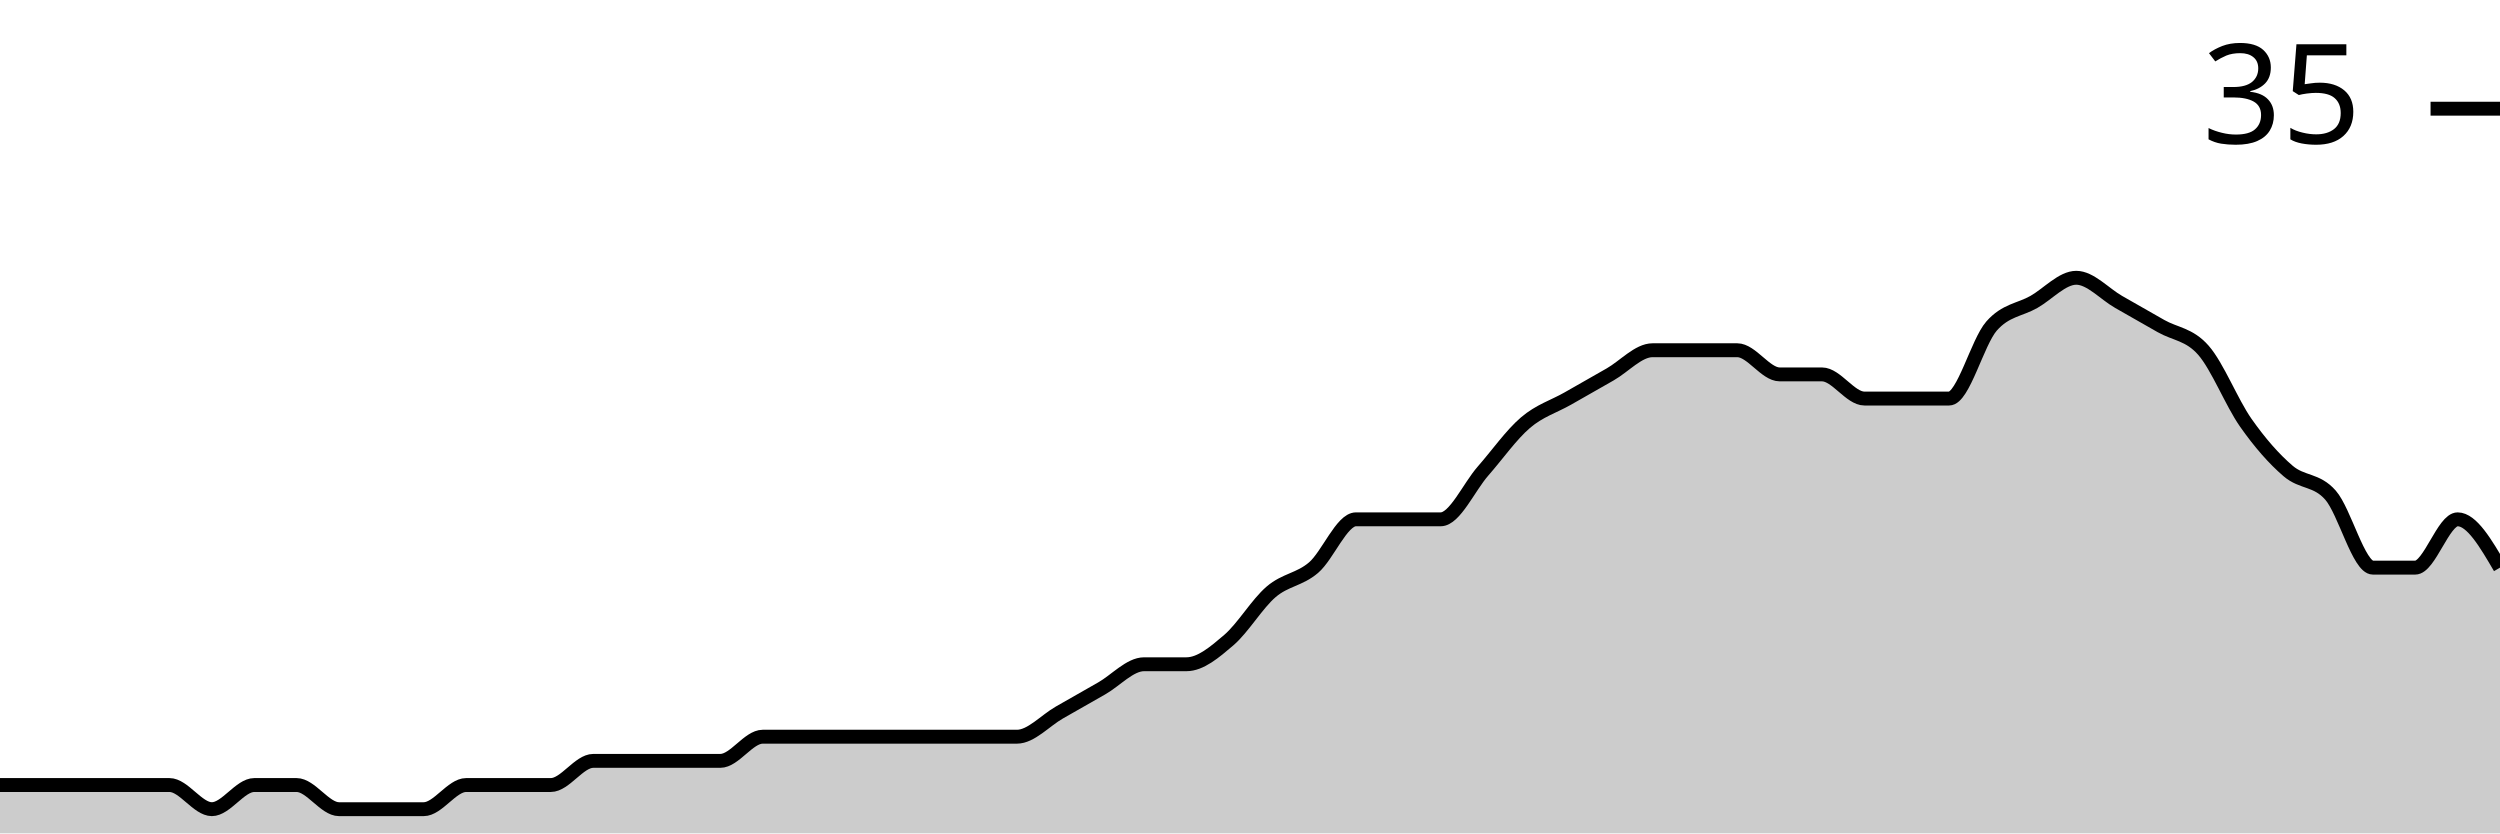
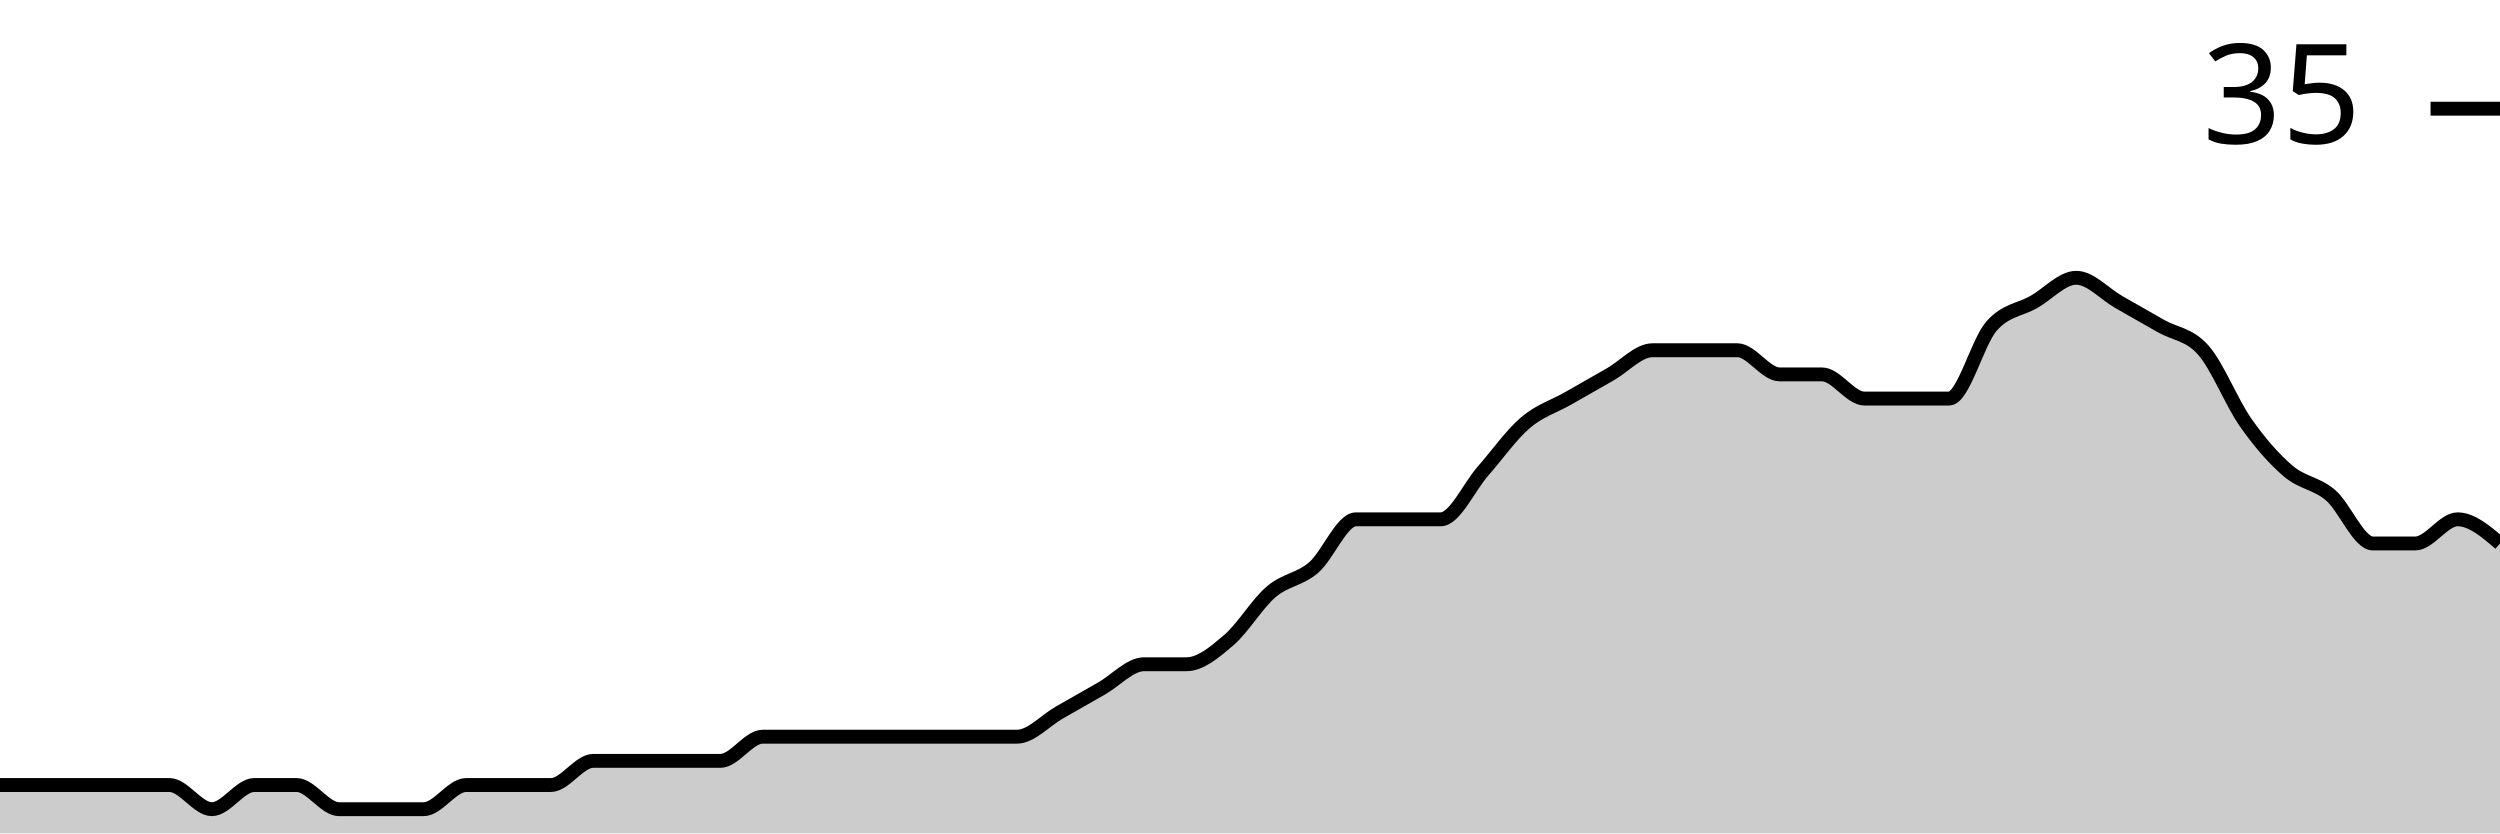
<svg xmlns="http://www.w3.org/2000/svg" viewBox="0 0 180 60">
  <g transform="translate(0,20)">
-     <path class="area" fill="rgba(0, 0, 0, 0.2)" d="M0,36.522C1.017,36.522,2.034,36.522,3.051,36.522C4.068,36.522,5.085,36.522,6.102,36.522C7.119,36.522,8.136,36.522,9.153,36.522C10.169,36.522,11.186,36.522,12.203,36.522C13.22,36.522,14.237,38.261,15.254,38.261C16.271,38.261,17.288,36.522,18.305,36.522C19.322,36.522,20.339,36.522,21.356,36.522C22.373,36.522,23.39,38.261,24.407,38.261C25.424,38.261,26.441,38.261,27.458,38.261C28.475,38.261,29.492,38.261,30.508,38.261C31.525,38.261,32.542,36.522,33.559,36.522C34.576,36.522,35.593,36.522,36.61,36.522C37.627,36.522,38.644,36.522,39.661,36.522C40.678,36.522,41.695,34.783,42.712,34.783C43.729,34.783,44.746,34.783,45.763,34.783C46.78,34.783,47.797,34.783,48.814,34.783C49.831,34.783,50.847,34.783,51.864,34.783C52.881,34.783,53.898,33.043,54.915,33.043C55.932,33.043,56.949,33.043,57.966,33.043C58.983,33.043,60,33.043,61.017,33.043C62.034,33.043,63.051,33.043,64.068,33.043C65.085,33.043,66.102,33.043,67.119,33.043C68.136,33.043,69.153,33.043,70.169,33.043C71.186,33.043,72.203,33.043,73.22,33.043C74.237,33.043,75.254,31.884,76.271,31.304C77.288,30.725,78.305,30.145,79.322,29.565C80.339,28.986,81.356,27.826,82.373,27.826C83.39,27.826,84.407,27.826,85.424,27.826C86.441,27.826,87.458,26.957,88.475,26.087C89.492,25.217,90.508,23.478,91.525,22.609C92.542,21.739,93.559,21.739,94.576,20.87C95.593,20,96.61,17.391,97.627,17.391C98.644,17.391,99.661,17.391,100.678,17.391C101.695,17.391,102.712,17.391,103.729,17.391C104.746,17.391,105.763,15.072,106.78,13.913C107.797,12.754,108.814,11.304,109.831,10.435C110.847,9.565,111.864,9.275,112.881,8.696C113.898,8.116,114.915,7.536,115.932,6.957C116.949,6.377,117.966,5.217,118.983,5.217C120,5.217,121.017,5.217,122.034,5.217C123.051,5.217,124.068,5.217,125.085,5.217C126.102,5.217,127.119,6.957,128.136,6.957C129.153,6.957,130.169,6.957,131.186,6.957C132.203,6.957,133.22,8.696,134.237,8.696C135.254,8.696,136.271,8.696,137.288,8.696C138.305,8.696,139.322,8.696,140.339,8.696C141.356,8.696,142.373,4.638,143.39,3.478C144.407,2.319,145.424,2.319,146.441,1.739C147.458,1.159,148.475,0,149.492,0C150.508,0,151.525,1.159,152.542,1.739C153.559,2.319,154.576,2.899,155.593,3.478C156.61,4.058,157.627,4.058,158.644,5.217C159.661,6.377,160.678,8.986,161.695,10.435C162.712,11.884,163.729,13.043,164.746,13.913C165.763,14.783,166.78,14.493,167.797,15.652C168.814,16.812,169.831,20.87,170.847,20.87C171.864,20.87,172.881,20.87,173.898,20.87C174.915,20.87,175.932,17.391,176.949,17.391C177.966,17.391,178.983,19.13,180,20.87L180,40C178.983,40,177.966,40,176.949,40C175.932,40,174.915,40,173.898,40C172.881,40,171.864,40,170.847,40C169.831,40,168.814,40,167.797,40C166.78,40,165.763,40,164.746,40C163.729,40,162.712,40,161.695,40C160.678,40,159.661,40,158.644,40C157.627,40,156.61,40,155.593,40C154.576,40,153.559,40,152.542,40C151.525,40,150.508,40,149.492,40C148.475,40,147.458,40,146.441,40C145.424,40,144.407,40,143.39,40C142.373,40,141.356,40,140.339,40C139.322,40,138.305,40,137.288,40C136.271,40,135.254,40,134.237,40C133.22,40,132.203,40,131.186,40C130.169,40,129.153,40,128.136,40C127.119,40,126.102,40,125.085,40C124.068,40,123.051,40,122.034,40C121.017,40,120,40,118.983,40C117.966,40,116.949,40,115.932,40C114.915,40,113.898,40,112.881,40C111.864,40,110.847,40,109.831,40C108.814,40,107.797,40,106.78,40C105.763,40,104.746,40,103.729,40C102.712,40,101.695,40,100.678,40C99.661,40,98.644,40,97.627,40C96.61,40,95.593,40,94.576,40C93.559,40,92.542,40,91.525,40C90.508,40,89.492,40,88.475,40C87.458,40,86.441,40,85.424,40C84.407,40,83.39,40,82.373,40C81.356,40,80.339,40,79.322,40C78.305,40,77.288,40,76.271,40C75.254,40,74.237,40,73.22,40C72.203,40,71.186,40,70.169,40C69.153,40,68.136,40,67.119,40C66.102,40,65.085,40,64.068,40C63.051,40,62.034,40,61.017,40C60,40,58.983,40,57.966,40C56.949,40,55.932,40,54.915,40C53.898,40,52.881,40,51.864,40C50.847,40,49.831,40,48.814,40C47.797,40,46.78,40,45.763,40C44.746,40,43.729,40,42.712,40C41.695,40,40.678,40,39.661,40C38.644,40,37.627,40,36.61,40C35.593,40,34.576,40,33.559,40C32.542,40,31.525,40,30.508,40C29.492,40,28.475,40,27.458,40C26.441,40,25.424,40,24.407,40C23.39,40,22.373,40,21.356,40C20.339,40,19.322,40,18.305,40C17.288,40,16.271,40,15.254,40C14.237,40,13.22,40,12.203,40C11.186,40,10.169,40,9.153,40C8.136,40,7.119,40,6.102,40C5.085,40,4.068,40,3.051,40C2.034,40,1.017,40,0,40Z" />
-     <path class="line" stroke="black" fill="none" d="M0,36.522C1.017,36.522,2.034,36.522,3.051,36.522C4.068,36.522,5.085,36.522,6.102,36.522C7.119,36.522,8.136,36.522,9.153,36.522C10.169,36.522,11.186,36.522,12.203,36.522C13.22,36.522,14.237,38.261,15.254,38.261C16.271,38.261,17.288,36.522,18.305,36.522C19.322,36.522,20.339,36.522,21.356,36.522C22.373,36.522,23.39,38.261,24.407,38.261C25.424,38.261,26.441,38.261,27.458,38.261C28.475,38.261,29.492,38.261,30.508,38.261C31.525,38.261,32.542,36.522,33.559,36.522C34.576,36.522,35.593,36.522,36.61,36.522C37.627,36.522,38.644,36.522,39.661,36.522C40.678,36.522,41.695,34.783,42.712,34.783C43.729,34.783,44.746,34.783,45.763,34.783C46.78,34.783,47.797,34.783,48.814,34.783C49.831,34.783,50.847,34.783,51.864,34.783C52.881,34.783,53.898,33.043,54.915,33.043C55.932,33.043,56.949,33.043,57.966,33.043C58.983,33.043,60,33.043,61.017,33.043C62.034,33.043,63.051,33.043,64.068,33.043C65.085,33.043,66.102,33.043,67.119,33.043C68.136,33.043,69.153,33.043,70.169,33.043C71.186,33.043,72.203,33.043,73.22,33.043C74.237,33.043,75.254,31.884,76.271,31.304C77.288,30.725,78.305,30.145,79.322,29.565C80.339,28.986,81.356,27.826,82.373,27.826C83.39,27.826,84.407,27.826,85.424,27.826C86.441,27.826,87.458,26.957,88.475,26.087C89.492,25.217,90.508,23.478,91.525,22.609C92.542,21.739,93.559,21.739,94.576,20.87C95.593,20,96.61,17.391,97.627,17.391C98.644,17.391,99.661,17.391,100.678,17.391C101.695,17.391,102.712,17.391,103.729,17.391C104.746,17.391,105.763,15.072,106.78,13.913C107.797,12.754,108.814,11.304,109.831,10.435C110.847,9.565,111.864,9.275,112.881,8.696C113.898,8.116,114.915,7.536,115.932,6.957C116.949,6.377,117.966,5.217,118.983,5.217C120,5.217,121.017,5.217,122.034,5.217C123.051,5.217,124.068,5.217,125.085,5.217C126.102,5.217,127.119,6.957,128.136,6.957C129.153,6.957,130.169,6.957,131.186,6.957C132.203,6.957,133.22,8.696,134.237,8.696C135.254,8.696,136.271,8.696,137.288,8.696C138.305,8.696,139.322,8.696,140.339,8.696C141.356,8.696,142.373,4.638,143.39,3.478C144.407,2.319,145.424,2.319,146.441,1.739C147.458,1.159,148.475,0,149.492,0C150.508,0,151.525,1.159,152.542,1.739C153.559,2.319,154.576,2.899,155.593,3.478C156.61,4.058,157.627,4.058,158.644,5.217C159.661,6.377,160.678,8.986,161.695,10.435C162.712,11.884,163.729,13.043,164.746,13.913C165.763,14.783,166.78,14.493,167.797,15.652C168.814,16.812,169.831,20.87,170.847,20.87C171.864,20.87,172.881,20.87,173.898,20.87C174.915,20.87,175.932,17.391,176.949,17.391C177.966,17.391,178.983,19.13,180,20.87" />
+     <path class="area" fill="rgba(0, 0, 0, 0.2)" d="M0,36.522C1.017,36.522,2.034,36.522,3.051,36.522C4.068,36.522,5.085,36.522,6.102,36.522C7.119,36.522,8.136,36.522,9.153,36.522C10.169,36.522,11.186,36.522,12.203,36.522C13.22,36.522,14.237,38.261,15.254,38.261C16.271,38.261,17.288,36.522,18.305,36.522C19.322,36.522,20.339,36.522,21.356,36.522C22.373,36.522,23.39,38.261,24.407,38.261C25.424,38.261,26.441,38.261,27.458,38.261C28.475,38.261,29.492,38.261,30.508,38.261C31.525,38.261,32.542,36.522,33.559,36.522C34.576,36.522,35.593,36.522,36.61,36.522C37.627,36.522,38.644,36.522,39.661,36.522C40.678,36.522,41.695,34.783,42.712,34.783C43.729,34.783,44.746,34.783,45.763,34.783C46.78,34.783,47.797,34.783,48.814,34.783C49.831,34.783,50.847,34.783,51.864,34.783C52.881,34.783,53.898,33.043,54.915,33.043C55.932,33.043,56.949,33.043,57.966,33.043C58.983,33.043,60,33.043,61.017,33.043C62.034,33.043,63.051,33.043,64.068,33.043C65.085,33.043,66.102,33.043,67.119,33.043C68.136,33.043,69.153,33.043,70.169,33.043C71.186,33.043,72.203,33.043,73.22,33.043C74.237,33.043,75.254,31.884,76.271,31.304C77.288,30.725,78.305,30.145,79.322,29.565C80.339,28.986,81.356,27.826,82.373,27.826C83.39,27.826,84.407,27.826,85.424,27.826C86.441,27.826,87.458,26.957,88.475,26.087C89.492,25.217,90.508,23.478,91.525,22.609C92.542,21.739,93.559,21.739,94.576,20.87C95.593,20,96.61,17.391,97.627,17.391C98.644,17.391,99.661,17.391,100.678,17.391C101.695,17.391,102.712,17.391,103.729,17.391C104.746,17.391,105.763,15.072,106.78,13.913C107.797,12.754,108.814,11.304,109.831,10.435C110.847,9.565,111.864,9.275,112.881,8.696C113.898,8.116,114.915,7.536,115.932,6.957C116.949,6.377,117.966,5.217,118.983,5.217C120,5.217,121.017,5.217,122.034,5.217C123.051,5.217,124.068,5.217,125.085,5.217C126.102,5.217,127.119,6.957,128.136,6.957C129.153,6.957,130.169,6.957,131.186,6.957C132.203,6.957,133.22,8.696,134.237,8.696C135.254,8.696,136.271,8.696,137.288,8.696C138.305,8.696,139.322,8.696,140.339,8.696C141.356,8.696,142.373,4.638,143.39,3.478C144.407,2.319,145.424,2.319,146.441,1.739C147.458,1.159,148.475,0,149.492,0C150.508,0,151.525,1.159,152.542,1.739C153.559,2.319,154.576,2.899,155.593,3.478C156.61,4.058,157.627,4.058,158.644,5.217C159.661,6.377,160.678,8.986,161.695,10.435C162.712,11.884,163.729,13.043,164.746,13.913C165.763,14.783,166.78,14.783,167.797,15.652C168.814,16.522,169.831,19.13,170.847,19.13C171.864,19.13,172.881,19.13,173.898,19.13C174.915,19.13,175.932,17.391,176.949,17.391C177.966,17.391,178.983,18.261,180,19.13L180,40C178.983,40,177.966,40,176.949,40C175.932,40,174.915,40,173.898,40C172.881,40,171.864,40,170.847,40C169.831,40,168.814,40,167.797,40C166.78,40,165.763,40,164.746,40C163.729,40,162.712,40,161.695,40C160.678,40,159.661,40,158.644,40C157.627,40,156.61,40,155.593,40C154.576,40,153.559,40,152.542,40C151.525,40,150.508,40,149.492,40C148.475,40,147.458,40,146.441,40C145.424,40,144.407,40,143.39,40C142.373,40,141.356,40,140.339,40C139.322,40,138.305,40,137.288,40C136.271,40,135.254,40,134.237,40C133.22,40,132.203,40,131.186,40C130.169,40,129.153,40,128.136,40C127.119,40,126.102,40,125.085,40C124.068,40,123.051,40,122.034,40C121.017,40,120,40,118.983,40C117.966,40,116.949,40,115.932,40C114.915,40,113.898,40,112.881,40C111.864,40,110.847,40,109.831,40C108.814,40,107.797,40,106.78,40C105.763,40,104.746,40,103.729,40C102.712,40,101.695,40,100.678,40C99.661,40,98.644,40,97.627,40C96.61,40,95.593,40,94.576,40C93.559,40,92.542,40,91.525,40C90.508,40,89.492,40,88.475,40C87.458,40,86.441,40,85.424,40C84.407,40,83.39,40,82.373,40C81.356,40,80.339,40,79.322,40C78.305,40,77.288,40,76.271,40C75.254,40,74.237,40,73.22,40C72.203,40,71.186,40,70.169,40C69.153,40,68.136,40,67.119,40C66.102,40,65.085,40,64.068,40C63.051,40,62.034,40,61.017,40C60,40,58.983,40,57.966,40C56.949,40,55.932,40,54.915,40C53.898,40,52.881,40,51.864,40C50.847,40,49.831,40,48.814,40C47.797,40,46.78,40,45.763,40C44.746,40,43.729,40,42.712,40C41.695,40,40.678,40,39.661,40C38.644,40,37.627,40,36.61,40C35.593,40,34.576,40,33.559,40C32.542,40,31.525,40,30.508,40C29.492,40,28.475,40,27.458,40C26.441,40,25.424,40,24.407,40C23.39,40,22.373,40,21.356,40C20.339,40,19.322,40,18.305,40C17.288,40,16.271,40,15.254,40C14.237,40,13.22,40,12.203,40C11.186,40,10.169,40,9.153,40C8.136,40,7.119,40,6.102,40C5.085,40,4.068,40,3.051,40C2.034,40,1.017,40,0,40Z" />
+     <path class="line" stroke="black" fill="none" d="M0,36.522C1.017,36.522,2.034,36.522,3.051,36.522C4.068,36.522,5.085,36.522,6.102,36.522C7.119,36.522,8.136,36.522,9.153,36.522C10.169,36.522,11.186,36.522,12.203,36.522C13.22,36.522,14.237,38.261,15.254,38.261C16.271,38.261,17.288,36.522,18.305,36.522C19.322,36.522,20.339,36.522,21.356,36.522C22.373,36.522,23.39,38.261,24.407,38.261C25.424,38.261,26.441,38.261,27.458,38.261C28.475,38.261,29.492,38.261,30.508,38.261C31.525,38.261,32.542,36.522,33.559,36.522C34.576,36.522,35.593,36.522,36.61,36.522C37.627,36.522,38.644,36.522,39.661,36.522C40.678,36.522,41.695,34.783,42.712,34.783C43.729,34.783,44.746,34.783,45.763,34.783C46.78,34.783,47.797,34.783,48.814,34.783C49.831,34.783,50.847,34.783,51.864,34.783C52.881,34.783,53.898,33.043,54.915,33.043C55.932,33.043,56.949,33.043,57.966,33.043C58.983,33.043,60,33.043,61.017,33.043C62.034,33.043,63.051,33.043,64.068,33.043C65.085,33.043,66.102,33.043,67.119,33.043C68.136,33.043,69.153,33.043,70.169,33.043C71.186,33.043,72.203,33.043,73.22,33.043C74.237,33.043,75.254,31.884,76.271,31.304C77.288,30.725,78.305,30.145,79.322,29.565C80.339,28.986,81.356,27.826,82.373,27.826C83.39,27.826,84.407,27.826,85.424,27.826C86.441,27.826,87.458,26.957,88.475,26.087C89.492,25.217,90.508,23.478,91.525,22.609C92.542,21.739,93.559,21.739,94.576,20.87C95.593,20,96.61,17.391,97.627,17.391C98.644,17.391,99.661,17.391,100.678,17.391C101.695,17.391,102.712,17.391,103.729,17.391C104.746,17.391,105.763,15.072,106.78,13.913C107.797,12.754,108.814,11.304,109.831,10.435C110.847,9.565,111.864,9.275,112.881,8.696C113.898,8.116,114.915,7.536,115.932,6.957C116.949,6.377,117.966,5.217,118.983,5.217C120,5.217,121.017,5.217,122.034,5.217C123.051,5.217,124.068,5.217,125.085,5.217C126.102,5.217,127.119,6.957,128.136,6.957C129.153,6.957,130.169,6.957,131.186,6.957C132.203,6.957,133.22,8.696,134.237,8.696C135.254,8.696,136.271,8.696,137.288,8.696C138.305,8.696,139.322,8.696,140.339,8.696C141.356,8.696,142.373,4.638,143.39,3.478C144.407,2.319,145.424,2.319,146.441,1.739C147.458,1.159,148.475,0,149.492,0C150.508,0,151.525,1.159,152.542,1.739C153.559,2.319,154.576,2.899,155.593,3.478C156.61,4.058,157.627,4.058,158.644,5.217C159.661,6.377,160.678,8.986,161.695,10.435C162.712,11.884,163.729,13.043,164.746,13.913C165.763,14.783,166.78,14.783,167.797,15.652C168.814,16.522,169.831,19.13,170.847,19.13C171.864,19.13,172.881,19.13,173.898,19.13C174.915,19.13,175.932,17.391,176.949,17.391C177.966,17.391,178.983,18.261,180,19.13" />
    <path class="axis-ceiling" stroke-width="1" stroke="black" fill="none" d="M175,-12.174L180,-12.174" />
    <text class="axis-ceiling-label" font-family="sans-serif" text-anchor="end" font-size="10px" x="170" y="-9.674">35</text>
  </g>
</svg>
